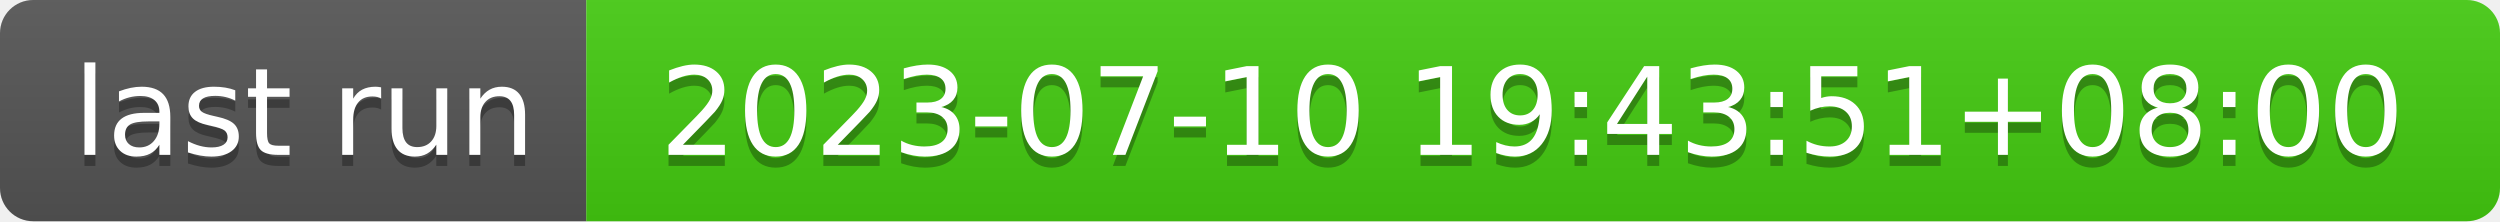
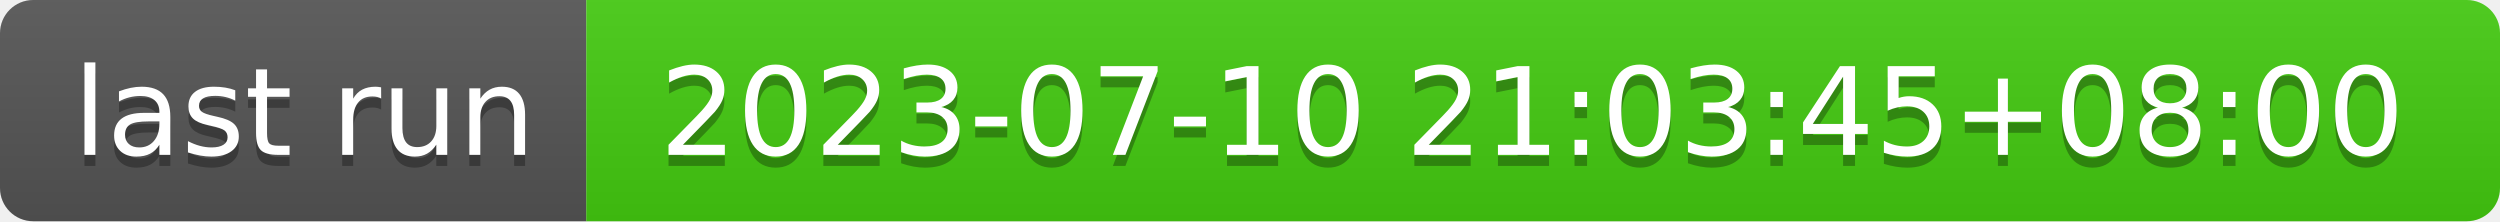
- <svg xmlns="http://www.w3.org/2000/svg" width="226" height="20" role="img" aria-label="last run: 2023-07-10 19:43:51+08:00">
+ <svg xmlns="http://www.w3.org/2000/svg" width="226" height="20" role="img" aria-label="last run: 2023-07-10 21:03:45+08:00">
  <linearGradient id="s" x2="0" y2="100%">
    <stop offset="0" stop-color="#bbb" stop-opacity=".1" />
    <stop offset="1" stop-opacity=".1" />
  </linearGradient>
  <clipPath id="r">
    <rect width="226" height="20" rx="3" fill="#fff" />
  </clipPath>
  <g clip-path="url(#r)">
    <rect width="53" height="20" fill="#555" />
    <rect x="53" width="173" height="20" fill="#4c1" />
    <rect width="226" height="20" fill="url(#s)" />
  </g>
  <g fill="#fff" text-anchor="middle" font-family="Verdana,Geneva,DejaVu Sans,sans-serif" text-rendering="geometricPrecision" font-size="110">
    <text aria-hidden="true" x="275" y="150" fill="#010101" fill-opacity=".3" transform="scale(.1)" textLength="430">last run</text>
    <text x="275" y="140" transform="scale(.1)" fill="#fff" textLength="430">last run</text>
-     <text aria-hidden="true" x="1385" y="150" fill="#010101" fill-opacity=".3" transform="scale(.1)" textLength="1630">2023-07-10 19:43:51+08:00</text>
-     <text x="1385" y="140" transform="scale(.1)" fill="#fff" textLength="1630">2023-07-10 19:43:51+08:00</text>
+     <text aria-hidden="true" x="1385" y="150" fill="#010101" fill-opacity=".3" transform="scale(.1)" textLength="1630">2023-07-10 21:03:45+08:00</text>
+     <text x="1385" y="140" transform="scale(.1)" fill="#fff" textLength="1630">2023-07-10 21:03:45+08:00</text>
  </g>
</svg>
